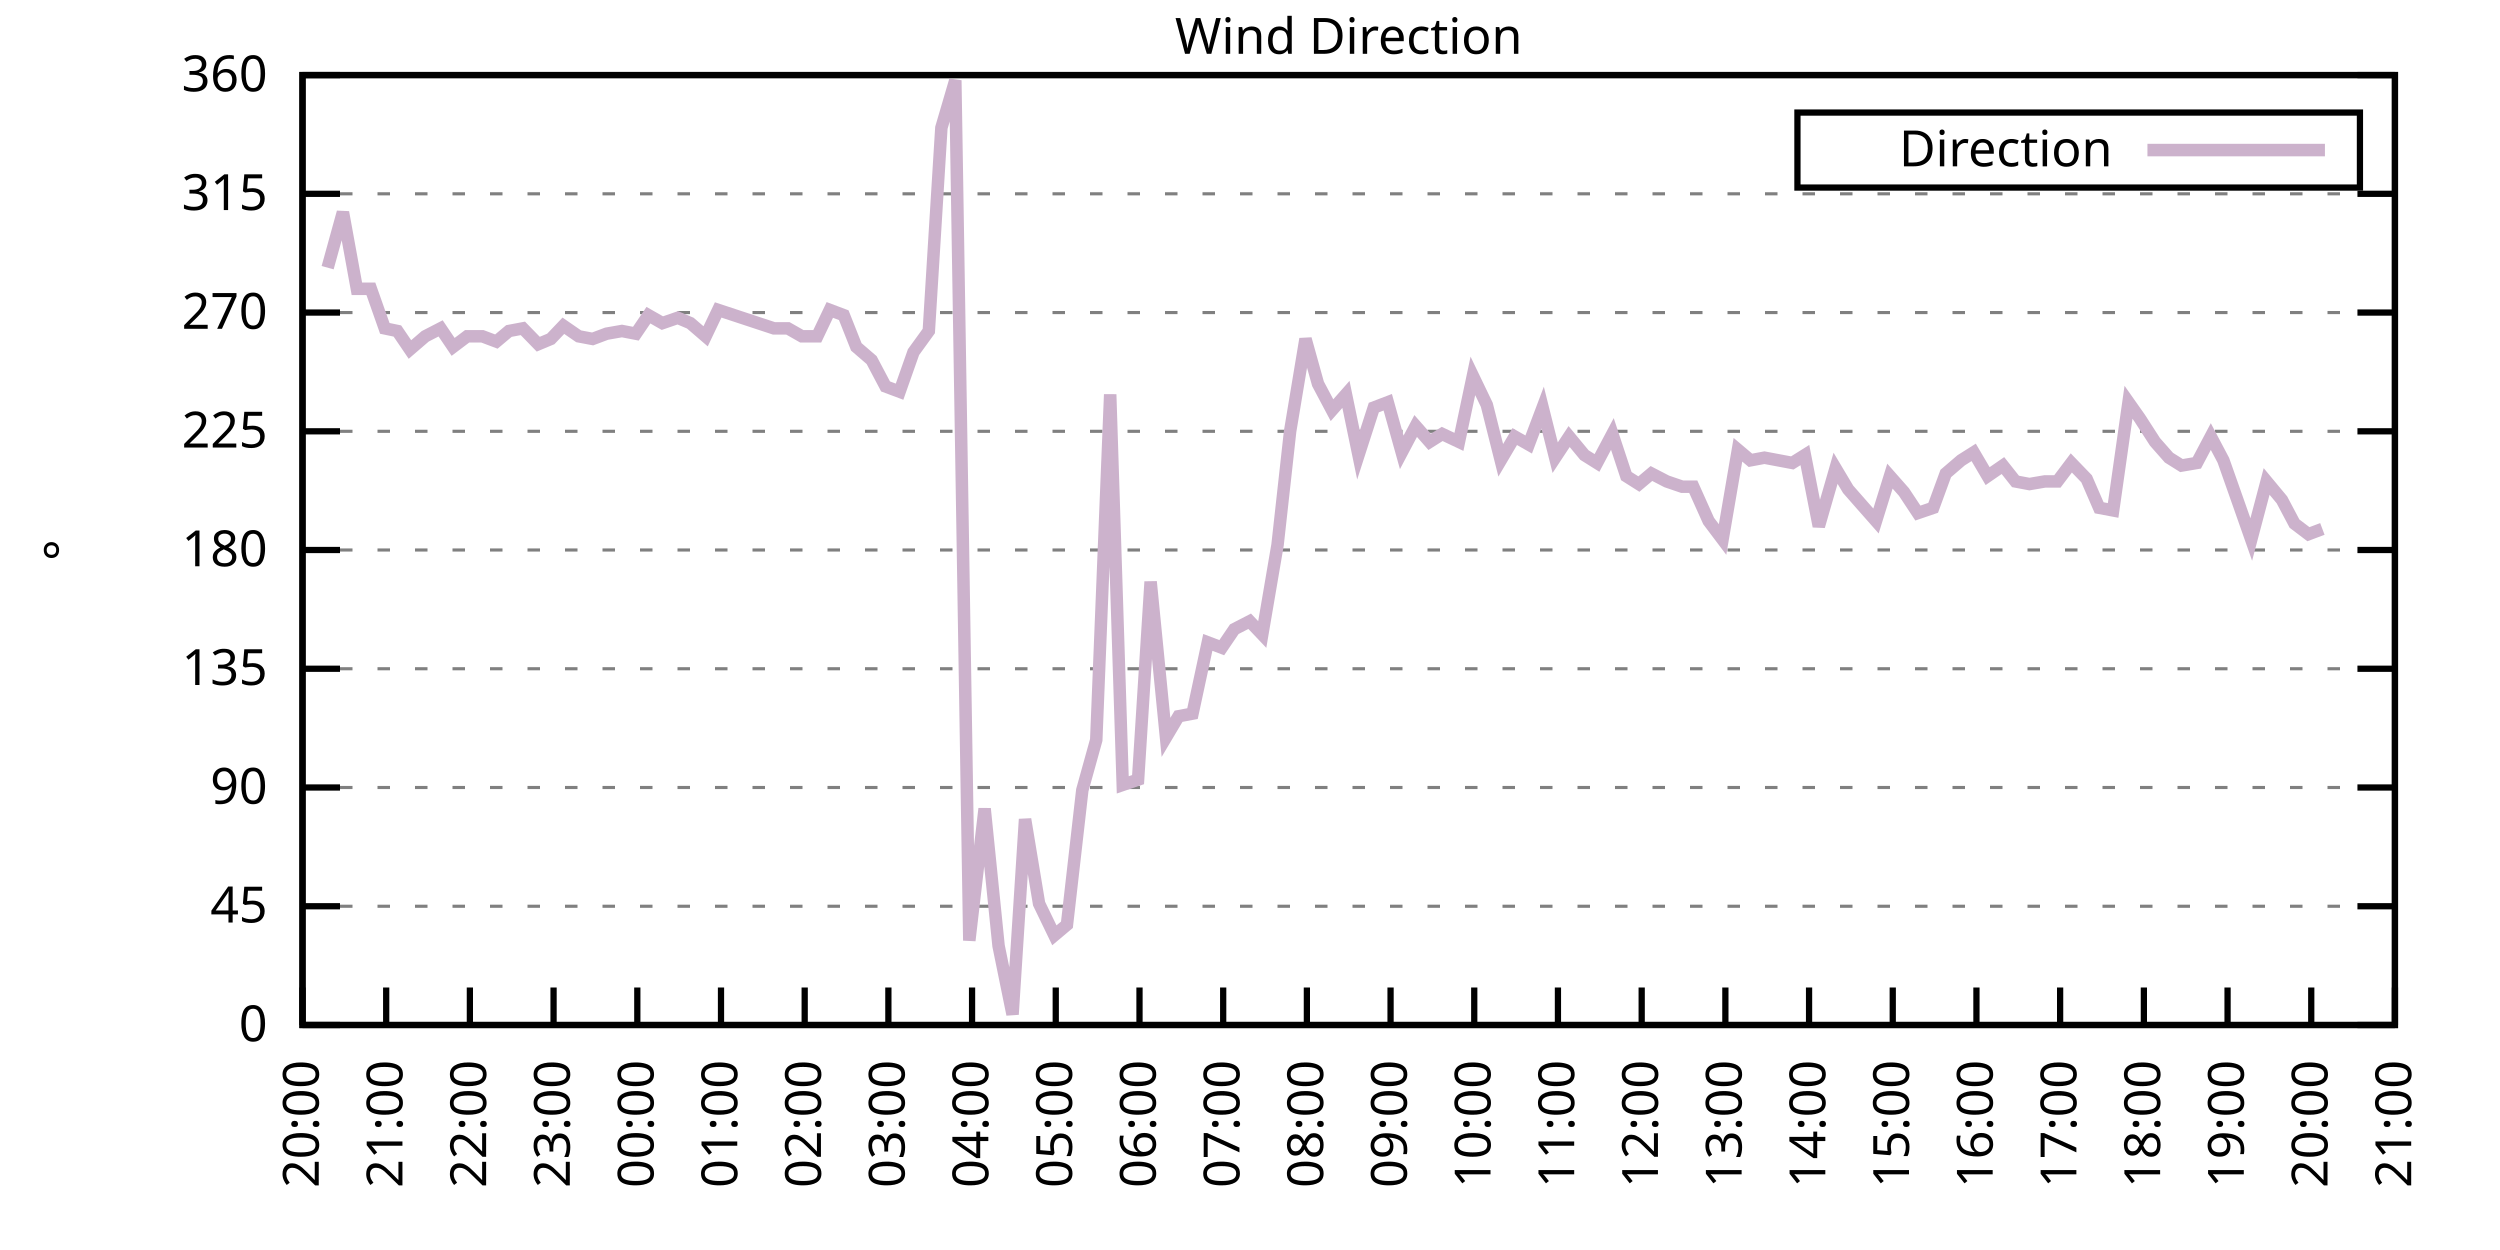
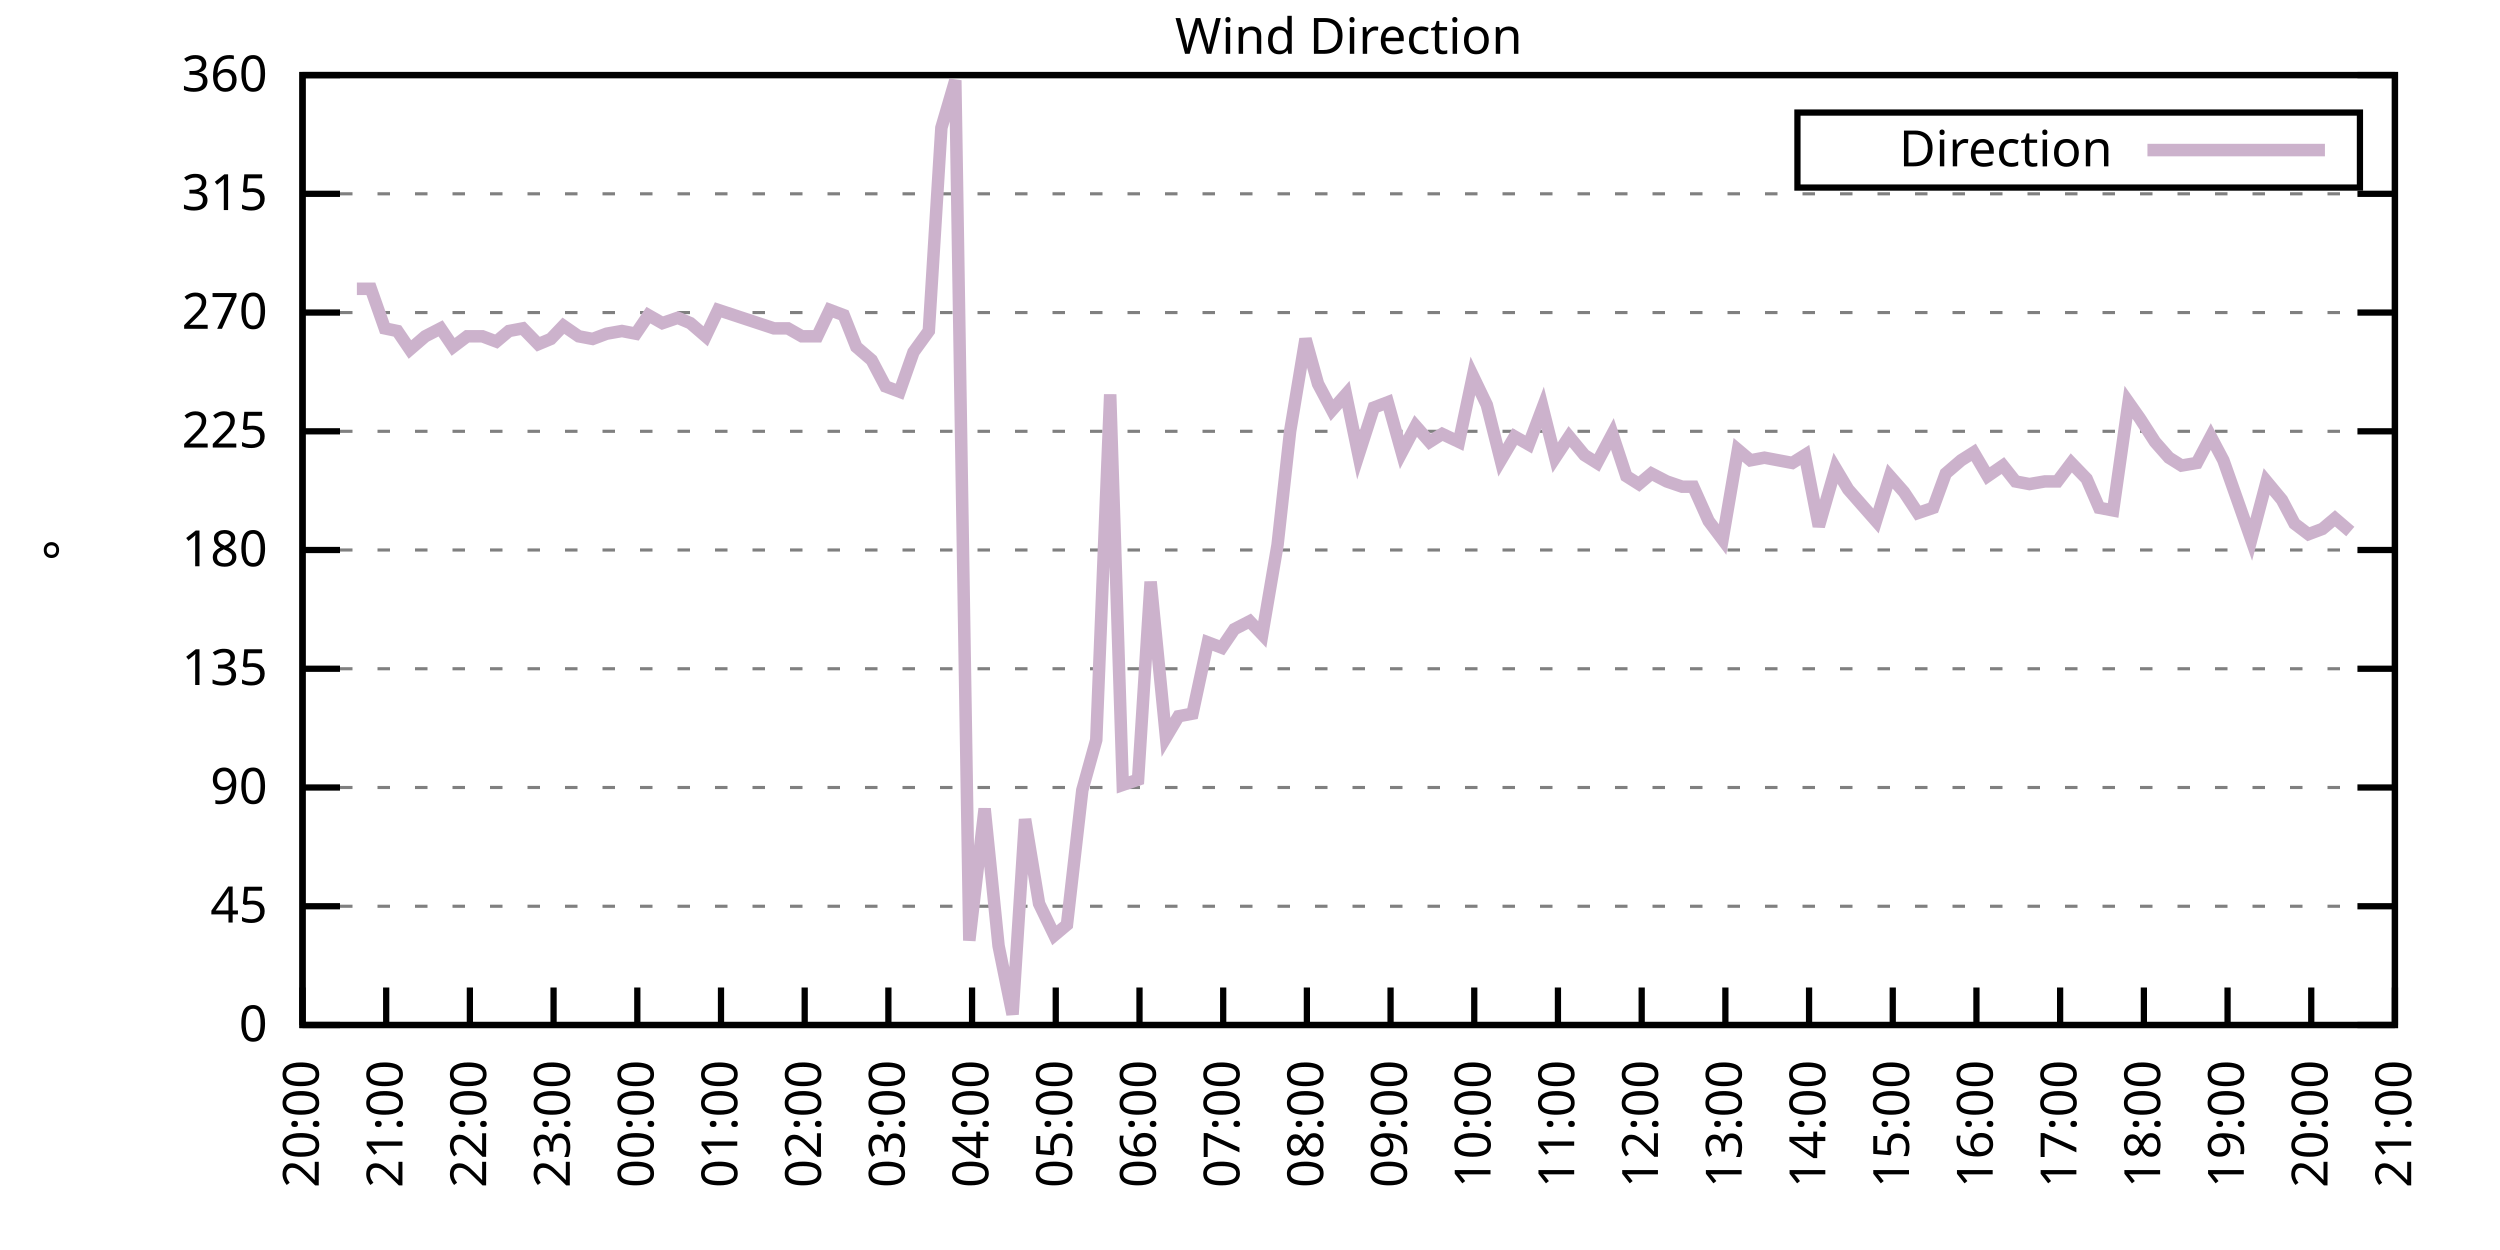
<svg xmlns="http://www.w3.org/2000/svg" xmlns:xlink="http://www.w3.org/1999/xlink" width="400" height="200" viewBox="0 0 400 200">
  <g id="gnuplot_canvas">
    <rect x="0" y="0" width="400" height="200" fill="none" />
    <defs>
      <circle id="gpDot" r="0.5" stroke-width="0.5" stroke="currentColor" />
      <path id="gpPt0" stroke-width="0.333" stroke="currentColor" d="M-1,0 h2 M0,-1 v2" />
      <path id="gpPt1" stroke-width="0.333" stroke="currentColor" d="M-1,-1 L1,1 M1,-1 L-1,1" />
      <path id="gpPt2" stroke-width="0.333" stroke="currentColor" d="M-1,0 L1,0 M0,-1 L0,1 M-1,-1 L1,1 M-1,1 L1,-1" />
      <rect id="gpPt3" stroke-width="0.333" stroke="currentColor" x="-1" y="-1" width="2" height="2" />
      <rect id="gpPt4" stroke-width="0.333" stroke="currentColor" fill="currentColor" x="-1" y="-1" width="2" height="2" />
      <circle id="gpPt5" stroke-width="0.333" stroke="currentColor" cx="0" cy="0" r="1" />
      <use xlink:href="#gpPt5" id="gpPt6" fill="currentColor" stroke="none" />
      <path id="gpPt7" stroke-width="0.333" stroke="currentColor" d="M0,-1.33 L-1.33,0.67 L1.33,0.67 z" />
      <use xlink:href="#gpPt7" id="gpPt8" fill="currentColor" stroke="none" />
      <use xlink:href="#gpPt7" id="gpPt9" stroke="currentColor" transform="rotate(180)" />
      <use xlink:href="#gpPt9" id="gpPt10" fill="currentColor" stroke="none" />
      <use xlink:href="#gpPt3" id="gpPt11" stroke="currentColor" transform="rotate(45)" />
      <use xlink:href="#gpPt11" id="gpPt12" fill="currentColor" stroke="none" />
      <path id="gpPt13" stroke-width="0.333" stroke="currentColor" d="M0,1.330 L1.265,0.411 L0.782,-1.067 L-0.782,-1.076 L-1.265,0.411 z" />
      <use xlink:href="#gpPt13" id="gpPt14" fill="currentColor" stroke="none" />
      <filter id="textbox" filterUnits="objectBoundingBox" x="0" y="0" height="1" width="1">
        <feFlood flood-color="white" flood-opacity="1" result="bgnd" />
        <feComposite in="SourceGraphic" in2="bgnd" operator="atop" />
      </filter>
      <filter id="greybox" filterUnits="objectBoundingBox" x="0" y="0" height="1" width="1">
        <feFlood flood-color="lightgrey" flood-opacity="1" result="grey" />
        <feComposite in="SourceGraphic" in2="grey" operator="atop" />
      </filter>
    </defs>
    <g fill="none" color="white" stroke="currentColor" stroke-width="1.00" stroke-linecap="butt" stroke-linejoin="miter">
</g>
    <g fill="none" color="black" stroke="currentColor" stroke-width="1.00" stroke-linecap="butt" stroke-linejoin="miter">
      <g stroke="none" shape-rendering="crispEdges">
        <polygon fill="rgb(255, 255, 255)" points="48.40,164.00 383.18,164.00 383.18,12.02 48.40,12.02 " />
      </g>
    </g>
    <g fill="none" color="black" stroke="currentColor" stroke-width="1.00" stroke-linecap="butt" stroke-linejoin="miter">
</g>
    <g fill="none" color="black" stroke="black" stroke-width="0.50" stroke-linecap="butt" stroke-linejoin="miter">
</g>
    <g fill="none" color="gray" stroke="currentColor" stroke-width="0.50" stroke-linecap="butt" stroke-linejoin="miter">
      <path stroke="gray" stroke-dasharray="2,4" class="gridline" d="M48.40,164.00 L383.19,164.00  " />
    </g>
    <g fill="none" color="gray" stroke="gray" stroke-width="1.00" stroke-linecap="butt" stroke-linejoin="miter">
</g>
    <g fill="none" color="black" stroke="currentColor" stroke-width="1.00" stroke-linecap="butt" stroke-linejoin="miter">
      <path stroke="black" d="M48.40,164.00 L54.40,164.00 M383.19,164.00 L377.19,164.00  " />
      <g transform="translate(42.80,166.60)" stroke="none" fill="black" font-family="Sans" font-size="8.00" text-anchor="end">
        <text>
          <tspan font-family="Sans"> 0</tspan>
        </text>
      </g>
    </g>
    <g fill="none" color="black" stroke="currentColor" stroke-width="1.00" stroke-linecap="butt" stroke-linejoin="miter">
</g>
    <g fill="none" color="black" stroke="black" stroke-width="0.50" stroke-linecap="butt" stroke-linejoin="miter">
</g>
    <g fill="none" color="gray" stroke="currentColor" stroke-width="0.50" stroke-linecap="butt" stroke-linejoin="miter">
      <path stroke="gray" stroke-dasharray="2,4" class="gridline" d="M48.40,145.00 L383.19,145.00  " />
    </g>
    <g fill="none" color="gray" stroke="gray" stroke-width="1.00" stroke-linecap="butt" stroke-linejoin="miter">
</g>
    <g fill="none" color="black" stroke="currentColor" stroke-width="1.00" stroke-linecap="butt" stroke-linejoin="miter">
      <path stroke="black" d="M48.40,145.00 L54.40,145.00 M383.19,145.00 L377.19,145.00  " />
      <g transform="translate(42.80,147.60)" stroke="none" fill="black" font-family="Sans" font-size="8.00" text-anchor="end">
        <text>
          <tspan font-family="Sans"> 45</tspan>
        </text>
      </g>
    </g>
    <g fill="none" color="black" stroke="currentColor" stroke-width="1.00" stroke-linecap="butt" stroke-linejoin="miter">
</g>
    <g fill="none" color="black" stroke="black" stroke-width="0.50" stroke-linecap="butt" stroke-linejoin="miter">
</g>
    <g fill="none" color="gray" stroke="currentColor" stroke-width="0.50" stroke-linecap="butt" stroke-linejoin="miter">
      <path stroke="gray" stroke-dasharray="2,4" class="gridline" d="M48.40,126.00 L383.19,126.00  " />
    </g>
    <g fill="none" color="gray" stroke="gray" stroke-width="1.00" stroke-linecap="butt" stroke-linejoin="miter">
</g>
    <g fill="none" color="black" stroke="currentColor" stroke-width="1.00" stroke-linecap="butt" stroke-linejoin="miter">
      <path stroke="black" d="M48.40,126.00 L54.40,126.00 M383.19,126.00 L377.19,126.00  " />
      <g transform="translate(42.80,128.60)" stroke="none" fill="black" font-family="Sans" font-size="8.00" text-anchor="end">
        <text>
          <tspan font-family="Sans"> 90</tspan>
        </text>
      </g>
    </g>
    <g fill="none" color="black" stroke="currentColor" stroke-width="1.00" stroke-linecap="butt" stroke-linejoin="miter">
</g>
    <g fill="none" color="black" stroke="black" stroke-width="0.50" stroke-linecap="butt" stroke-linejoin="miter">
</g>
    <g fill="none" color="gray" stroke="currentColor" stroke-width="0.50" stroke-linecap="butt" stroke-linejoin="miter">
      <path stroke="gray" stroke-dasharray="2,4" class="gridline" d="M48.40,107.00 L383.19,107.00  " />
    </g>
    <g fill="none" color="gray" stroke="gray" stroke-width="1.00" stroke-linecap="butt" stroke-linejoin="miter">
</g>
    <g fill="none" color="black" stroke="currentColor" stroke-width="1.00" stroke-linecap="butt" stroke-linejoin="miter">
      <path stroke="black" d="M48.40,107.00 L54.40,107.00 M383.19,107.00 L377.19,107.00  " />
      <g transform="translate(42.80,109.60)" stroke="none" fill="black" font-family="Sans" font-size="8.00" text-anchor="end">
        <text>
          <tspan font-family="Sans"> 135</tspan>
        </text>
      </g>
    </g>
    <g fill="none" color="black" stroke="currentColor" stroke-width="1.00" stroke-linecap="butt" stroke-linejoin="miter">
</g>
    <g fill="none" color="black" stroke="black" stroke-width="0.50" stroke-linecap="butt" stroke-linejoin="miter">
</g>
    <g fill="none" color="gray" stroke="currentColor" stroke-width="0.50" stroke-linecap="butt" stroke-linejoin="miter">
      <path stroke="gray" stroke-dasharray="2,4" class="gridline" d="M48.40,88.00 L383.19,88.00  " />
    </g>
    <g fill="none" color="gray" stroke="gray" stroke-width="1.00" stroke-linecap="butt" stroke-linejoin="miter">
</g>
    <g fill="none" color="black" stroke="currentColor" stroke-width="1.00" stroke-linecap="butt" stroke-linejoin="miter">
      <path stroke="black" d="M48.40,88.00 L54.40,88.00 M383.19,88.00 L377.19,88.00  " />
      <g transform="translate(42.80,90.60)" stroke="none" fill="black" font-family="Sans" font-size="8.00" text-anchor="end">
        <text>
          <tspan font-family="Sans"> 180</tspan>
        </text>
      </g>
    </g>
    <g fill="none" color="black" stroke="currentColor" stroke-width="1.00" stroke-linecap="butt" stroke-linejoin="miter">
</g>
    <g fill="none" color="black" stroke="black" stroke-width="0.50" stroke-linecap="butt" stroke-linejoin="miter">
</g>
    <g fill="none" color="gray" stroke="currentColor" stroke-width="0.50" stroke-linecap="butt" stroke-linejoin="miter">
      <path stroke="gray" stroke-dasharray="2,4" class="gridline" d="M48.40,69.01 L383.19,69.01  " />
    </g>
    <g fill="none" color="gray" stroke="gray" stroke-width="1.00" stroke-linecap="butt" stroke-linejoin="miter">
</g>
    <g fill="none" color="black" stroke="currentColor" stroke-width="1.00" stroke-linecap="butt" stroke-linejoin="miter">
      <path stroke="black" d="M48.40,69.01 L54.40,69.01 M383.19,69.01 L377.19,69.01  " />
      <g transform="translate(42.80,71.61)" stroke="none" fill="black" font-family="Sans" font-size="8.00" text-anchor="end">
        <text>
          <tspan font-family="Sans"> 225</tspan>
        </text>
      </g>
    </g>
    <g fill="none" color="black" stroke="currentColor" stroke-width="1.00" stroke-linecap="butt" stroke-linejoin="miter">
</g>
    <g fill="none" color="black" stroke="black" stroke-width="0.50" stroke-linecap="butt" stroke-linejoin="miter">
</g>
    <g fill="none" color="gray" stroke="currentColor" stroke-width="0.50" stroke-linecap="butt" stroke-linejoin="miter">
      <path stroke="gray" stroke-dasharray="2,4" class="gridline" d="M48.40,50.01 L383.19,50.01  " />
    </g>
    <g fill="none" color="gray" stroke="gray" stroke-width="1.00" stroke-linecap="butt" stroke-linejoin="miter">
</g>
    <g fill="none" color="black" stroke="currentColor" stroke-width="1.00" stroke-linecap="butt" stroke-linejoin="miter">
      <path stroke="black" d="M48.40,50.01 L54.40,50.01 M383.19,50.01 L377.19,50.01  " />
      <g transform="translate(42.80,52.61)" stroke="none" fill="black" font-family="Sans" font-size="8.00" text-anchor="end">
        <text>
          <tspan font-family="Sans"> 270</tspan>
        </text>
      </g>
    </g>
    <g fill="none" color="black" stroke="currentColor" stroke-width="1.00" stroke-linecap="butt" stroke-linejoin="miter">
</g>
    <g fill="none" color="black" stroke="black" stroke-width="0.50" stroke-linecap="butt" stroke-linejoin="miter">
</g>
    <g fill="none" color="gray" stroke="currentColor" stroke-width="0.50" stroke-linecap="butt" stroke-linejoin="miter">
      <path stroke="gray" stroke-dasharray="2,4" class="gridline" d="M48.40,31.01 L383.19,31.01  " />
    </g>
    <g fill="none" color="gray" stroke="gray" stroke-width="1.00" stroke-linecap="butt" stroke-linejoin="miter">
</g>
    <g fill="none" color="black" stroke="currentColor" stroke-width="1.00" stroke-linecap="butt" stroke-linejoin="miter">
      <path stroke="black" d="M48.40,31.01 L54.40,31.01 M383.19,31.01 L377.19,31.01  " />
      <g transform="translate(42.80,33.61)" stroke="none" fill="black" font-family="Sans" font-size="8.00" text-anchor="end">
        <text>
          <tspan font-family="Sans"> 315</tspan>
        </text>
      </g>
    </g>
    <g fill="none" color="black" stroke="currentColor" stroke-width="1.00" stroke-linecap="butt" stroke-linejoin="miter">
</g>
    <g fill="none" color="black" stroke="black" stroke-width="0.50" stroke-linecap="butt" stroke-linejoin="miter">
</g>
    <g fill="none" color="gray" stroke="currentColor" stroke-width="0.50" stroke-linecap="butt" stroke-linejoin="miter">
      <path stroke="gray" stroke-dasharray="2,4" class="gridline" d="M48.40,12.01 L383.19,12.01  " />
    </g>
    <g fill="none" color="gray" stroke="gray" stroke-width="1.00" stroke-linecap="butt" stroke-linejoin="miter">
</g>
    <g fill="none" color="black" stroke="currentColor" stroke-width="1.00" stroke-linecap="butt" stroke-linejoin="miter">
      <path stroke="black" d="M48.40,12.01 L54.40,12.01 M383.19,12.01 L377.19,12.01  " />
      <g transform="translate(42.80,14.61)" stroke="none" fill="black" font-family="Sans" font-size="8.00" text-anchor="end">
        <text>
          <tspan font-family="Sans"> 360</tspan>
        </text>
      </g>
    </g>
    <g fill="none" color="black" stroke="currentColor" stroke-width="1.00" stroke-linecap="butt" stroke-linejoin="miter">
      <path stroke="black" d="M48.40,164.00 L48.40,158.00  " />
      <g transform="translate(51.00,169.60) rotate(270.00)" stroke="none" fill="black" font-family="Sans" font-size="8.00" text-anchor="end">
        <text>
          <tspan font-family="Sans">20:00</tspan>
        </text>
      </g>
    </g>
    <g fill="none" color="black" stroke="currentColor" stroke-width="1.00" stroke-linecap="butt" stroke-linejoin="miter">
      <path stroke="black" d="M61.79,164.00 L61.79,158.00  " />
      <g transform="translate(64.39,169.60) rotate(270.00)" stroke="none" fill="black" font-family="Sans" font-size="8.00" text-anchor="end">
        <text>
          <tspan font-family="Sans">21:00</tspan>
        </text>
      </g>
    </g>
    <g fill="none" color="black" stroke="currentColor" stroke-width="1.00" stroke-linecap="butt" stroke-linejoin="miter">
      <path stroke="black" d="M75.18,164.00 L75.18,158.00  " />
      <g transform="translate(77.78,169.60) rotate(270.00)" stroke="none" fill="black" font-family="Sans" font-size="8.00" text-anchor="end">
        <text>
          <tspan font-family="Sans">22:00</tspan>
        </text>
      </g>
    </g>
    <g fill="none" color="black" stroke="currentColor" stroke-width="1.00" stroke-linecap="butt" stroke-linejoin="miter">
      <path stroke="black" d="M88.57,164.00 L88.57,158.00  " />
      <g transform="translate(91.17,169.60) rotate(270.00)" stroke="none" fill="black" font-family="Sans" font-size="8.00" text-anchor="end">
        <text>
          <tspan font-family="Sans">23:00</tspan>
        </text>
      </g>
    </g>
    <g fill="none" color="black" stroke="currentColor" stroke-width="1.00" stroke-linecap="butt" stroke-linejoin="miter">
      <path stroke="black" d="M101.97,164.00 L101.97,158.00  " />
      <g transform="translate(104.57,169.60) rotate(270.00)" stroke="none" fill="black" font-family="Sans" font-size="8.00" text-anchor="end">
        <text>
          <tspan font-family="Sans">00:00</tspan>
        </text>
      </g>
    </g>
    <g fill="none" color="black" stroke="currentColor" stroke-width="1.00" stroke-linecap="butt" stroke-linejoin="miter">
      <path stroke="black" d="M115.36,164.00 L115.36,158.00  " />
      <g transform="translate(117.96,169.60) rotate(270.00)" stroke="none" fill="black" font-family="Sans" font-size="8.00" text-anchor="end">
        <text>
          <tspan font-family="Sans">01:00</tspan>
        </text>
      </g>
    </g>
    <g fill="none" color="black" stroke="currentColor" stroke-width="1.00" stroke-linecap="butt" stroke-linejoin="miter">
      <path stroke="black" d="M128.75,164.00 L128.75,158.00  " />
      <g transform="translate(131.35,169.60) rotate(270.00)" stroke="none" fill="black" font-family="Sans" font-size="8.00" text-anchor="end">
        <text>
          <tspan font-family="Sans">02:00</tspan>
        </text>
      </g>
    </g>
    <g fill="none" color="black" stroke="currentColor" stroke-width="1.00" stroke-linecap="butt" stroke-linejoin="miter">
      <path stroke="black" d="M142.14,164.00 L142.14,158.00  " />
      <g transform="translate(144.74,169.60) rotate(270.00)" stroke="none" fill="black" font-family="Sans" font-size="8.00" text-anchor="end">
        <text>
          <tspan font-family="Sans">03:00</tspan>
        </text>
      </g>
    </g>
    <g fill="none" color="black" stroke="currentColor" stroke-width="1.00" stroke-linecap="butt" stroke-linejoin="miter">
      <path stroke="black" d="M155.53,164.00 L155.53,158.00  " />
      <g transform="translate(158.13,169.60) rotate(270.00)" stroke="none" fill="black" font-family="Sans" font-size="8.00" text-anchor="end">
        <text>
          <tspan font-family="Sans">04:00</tspan>
        </text>
      </g>
    </g>
    <g fill="none" color="black" stroke="currentColor" stroke-width="1.00" stroke-linecap="butt" stroke-linejoin="miter">
      <path stroke="black" d="M168.92,164.00 L168.92,158.00  " />
      <g transform="translate(171.52,169.60) rotate(270.00)" stroke="none" fill="black" font-family="Sans" font-size="8.00" text-anchor="end">
        <text>
          <tspan font-family="Sans">05:00</tspan>
        </text>
      </g>
    </g>
    <g fill="none" color="black" stroke="currentColor" stroke-width="1.00" stroke-linecap="butt" stroke-linejoin="miter">
      <path stroke="black" d="M182.32,164.00 L182.32,158.00  " />
      <g transform="translate(184.92,169.60) rotate(270.00)" stroke="none" fill="black" font-family="Sans" font-size="8.00" text-anchor="end">
        <text>
          <tspan font-family="Sans">06:00</tspan>
        </text>
      </g>
    </g>
    <g fill="none" color="black" stroke="currentColor" stroke-width="1.00" stroke-linecap="butt" stroke-linejoin="miter">
      <path stroke="black" d="M195.71,164.00 L195.71,158.00  " />
      <g transform="translate(198.31,169.60) rotate(270.00)" stroke="none" fill="black" font-family="Sans" font-size="8.00" text-anchor="end">
        <text>
          <tspan font-family="Sans">07:00</tspan>
        </text>
      </g>
    </g>
    <g fill="none" color="black" stroke="currentColor" stroke-width="1.00" stroke-linecap="butt" stroke-linejoin="miter">
      <path stroke="black" d="M209.10,164.00 L209.10,158.00  " />
      <g transform="translate(211.70,169.60) rotate(270.00)" stroke="none" fill="black" font-family="Sans" font-size="8.00" text-anchor="end">
        <text>
          <tspan font-family="Sans">08:00</tspan>
        </text>
      </g>
    </g>
    <g fill="none" color="black" stroke="currentColor" stroke-width="1.00" stroke-linecap="butt" stroke-linejoin="miter">
      <path stroke="black" d="M222.49,164.00 L222.49,158.00  " />
      <g transform="translate(225.09,169.60) rotate(270.00)" stroke="none" fill="black" font-family="Sans" font-size="8.00" text-anchor="end">
        <text>
          <tspan font-family="Sans">09:00</tspan>
        </text>
      </g>
    </g>
    <g fill="none" color="black" stroke="currentColor" stroke-width="1.00" stroke-linecap="butt" stroke-linejoin="miter">
      <path stroke="black" d="M235.88,164.00 L235.88,158.00  " />
      <g transform="translate(238.48,169.60) rotate(270.00)" stroke="none" fill="black" font-family="Sans" font-size="8.00" text-anchor="end">
        <text>
          <tspan font-family="Sans">10:00</tspan>
        </text>
      </g>
    </g>
    <g fill="none" color="black" stroke="currentColor" stroke-width="1.00" stroke-linecap="butt" stroke-linejoin="miter">
      <path stroke="black" d="M249.27,164.00 L249.27,158.00  " />
      <g transform="translate(251.87,169.60) rotate(270.00)" stroke="none" fill="black" font-family="Sans" font-size="8.00" text-anchor="end">
        <text>
          <tspan font-family="Sans">11:00</tspan>
        </text>
      </g>
    </g>
    <g fill="none" color="black" stroke="currentColor" stroke-width="1.00" stroke-linecap="butt" stroke-linejoin="miter">
      <path stroke="black" d="M262.67,164.00 L262.67,158.00  " />
      <g transform="translate(265.27,169.60) rotate(270.00)" stroke="none" fill="black" font-family="Sans" font-size="8.00" text-anchor="end">
        <text>
          <tspan font-family="Sans">12:00</tspan>
        </text>
      </g>
    </g>
    <g fill="none" color="black" stroke="currentColor" stroke-width="1.00" stroke-linecap="butt" stroke-linejoin="miter">
      <path stroke="black" d="M276.06,164.00 L276.06,158.00  " />
      <g transform="translate(278.66,169.60) rotate(270.00)" stroke="none" fill="black" font-family="Sans" font-size="8.00" text-anchor="end">
        <text>
          <tspan font-family="Sans">13:00</tspan>
        </text>
      </g>
    </g>
    <g fill="none" color="black" stroke="currentColor" stroke-width="1.00" stroke-linecap="butt" stroke-linejoin="miter">
      <path stroke="black" d="M289.45,164.00 L289.45,158.00  " />
      <g transform="translate(292.05,169.60) rotate(270.00)" stroke="none" fill="black" font-family="Sans" font-size="8.00" text-anchor="end">
        <text>
          <tspan font-family="Sans">14:00</tspan>
        </text>
      </g>
    </g>
    <g fill="none" color="black" stroke="currentColor" stroke-width="1.00" stroke-linecap="butt" stroke-linejoin="miter">
      <path stroke="black" d="M302.84,164.00 L302.84,158.00  " />
      <g transform="translate(305.44,169.60) rotate(270.00)" stroke="none" fill="black" font-family="Sans" font-size="8.00" text-anchor="end">
        <text>
          <tspan font-family="Sans">15:00</tspan>
        </text>
      </g>
    </g>
    <g fill="none" color="black" stroke="currentColor" stroke-width="1.00" stroke-linecap="butt" stroke-linejoin="miter">
      <path stroke="black" d="M316.23,164.00 L316.23,158.00  " />
      <g transform="translate(318.83,169.60) rotate(270.00)" stroke="none" fill="black" font-family="Sans" font-size="8.00" text-anchor="end">
        <text>
          <tspan font-family="Sans">16:00</tspan>
        </text>
      </g>
    </g>
    <g fill="none" color="black" stroke="currentColor" stroke-width="1.00" stroke-linecap="butt" stroke-linejoin="miter">
      <path stroke="black" d="M329.62,164.00 L329.62,158.00  " />
      <g transform="translate(332.22,169.60) rotate(270.00)" stroke="none" fill="black" font-family="Sans" font-size="8.00" text-anchor="end">
        <text>
          <tspan font-family="Sans">17:00</tspan>
        </text>
      </g>
    </g>
    <g fill="none" color="black" stroke="currentColor" stroke-width="1.00" stroke-linecap="butt" stroke-linejoin="miter">
      <path stroke="black" d="M343.02,164.00 L343.02,158.00  " />
      <g transform="translate(345.62,169.60) rotate(270.00)" stroke="none" fill="black" font-family="Sans" font-size="8.00" text-anchor="end">
        <text>
          <tspan font-family="Sans">18:00</tspan>
        </text>
      </g>
    </g>
    <g fill="none" color="black" stroke="currentColor" stroke-width="1.00" stroke-linecap="butt" stroke-linejoin="miter">
      <path stroke="black" d="M356.41,164.00 L356.41,158.00  " />
      <g transform="translate(359.01,169.60) rotate(270.00)" stroke="none" fill="black" font-family="Sans" font-size="8.00" text-anchor="end">
        <text>
          <tspan font-family="Sans">19:00</tspan>
        </text>
      </g>
    </g>
    <g fill="none" color="black" stroke="currentColor" stroke-width="1.00" stroke-linecap="butt" stroke-linejoin="miter">
      <path stroke="black" d="M369.80,164.00 L369.80,158.00  " />
      <g transform="translate(372.40,169.60) rotate(270.00)" stroke="none" fill="black" font-family="Sans" font-size="8.00" text-anchor="end">
        <text>
          <tspan font-family="Sans">20:00</tspan>
        </text>
      </g>
    </g>
    <g fill="none" color="black" stroke="currentColor" stroke-width="1.00" stroke-linecap="butt" stroke-linejoin="miter">
      <path stroke="black" d="M383.19,164.00 L383.19,158.00  " />
      <g transform="translate(385.79,169.60) rotate(270.00)" stroke="none" fill="black" font-family="Sans" font-size="8.00" text-anchor="end">
        <text>
          <tspan font-family="Sans">21:00</tspan>
        </text>
      </g>
    </g>
    <g fill="none" color="black" stroke="currentColor" stroke-width="1.00" stroke-linecap="butt" stroke-linejoin="miter">
</g>
    <g fill="none" color="black" stroke="currentColor" stroke-width="1.00" stroke-linecap="butt" stroke-linejoin="miter">
      <path stroke="black" d="M48.40,12.01 L48.40,164.00 L383.19,164.00 L383.19,12.01 L48.40,12.01 Z  " />
    </g>
    <g fill="none" color="black" stroke="currentColor" stroke-width="1.00" stroke-linecap="butt" stroke-linejoin="miter">
</g>
    <g fill="none" color="black" stroke="currentColor" stroke-width="1.00" stroke-linecap="butt" stroke-linejoin="miter">
      <path stroke="black" d="M287.59,30.01 L287.59,18.01 L377.59,18.01 L377.59,30.01 L287.59,30.01 Z  " />
    </g>
    <g id="Wind_direction_plot_1">
      <g fill="none" color="white" stroke="black" stroke-width="2.00" stroke-linecap="butt" stroke-linejoin="miter">
</g>
      <g fill="none" color="black" stroke="currentColor" stroke-width="2.00" stroke-linecap="butt" stroke-linejoin="miter">
        <g transform="translate(337.99,26.61)" stroke="none" fill="black" font-family="Sans" font-size="8.00" text-anchor="end">
          <text>
            <tspan font-family="Sans">Direction</tspan>
          </text>
        </g>
      </g>
      <g fill="none" color="black" stroke="currentColor" stroke-width="2.00" stroke-linecap="butt" stroke-linejoin="miter">
-         <path stroke="rgb(204, 178, 204)" d="M343.59,24.01 L371.99,24.01 M52.42,42.83 L54.87,33.96 L57.10,46.21 L59.34,46.21 L61.57,52.54 L63.58,52.96   L65.59,55.92 L68.04,53.81 L70.50,52.54 L72.50,55.50 L74.74,53.81 L77.19,53.81 L79.42,54.65 L81.43,52.96   L83.66,52.54 L86.12,55.07 L88.13,54.23 L90.14,52.12 L92.59,53.81 L94.82,54.23 L97.06,53.39 L99.51,52.96   L101.74,53.39 L103.75,50.43 L105.98,51.70 L108.44,50.85 L110.45,51.70 L112.90,53.81 L114.91,49.59 L123.84,52.54   L126.07,52.54 L128.30,53.81 L130.76,53.81 L132.77,49.59 L135.00,50.43 L137.01,55.50 L139.46,57.61 L141.69,61.83   L143.93,62.67 L146.16,56.34 L148.61,52.96 L150.62,20.45 L152.85,12.85 L155.09,150.49 L157.54,129.38 L159.77,151.33   L162.01,162.31 L164.01,131.07 L166.25,144.58 L168.70,149.65 L170.71,147.96 L173.17,126.42 L175.40,118.40 L177.63,63.10   L179.64,125.58 L182.09,124.74 L184.10,93.07 L186.56,117.98 L188.57,114.60 L190.80,114.18 L193.25,102.78 L195.48,103.63   L197.49,100.67 L199.95,99.40 L201.96,101.52 L204.41,87.16 L206.42,69.01 L208.88,54.23 L210.88,61.41 L213.12,65.63   L215.35,63.10 L217.36,72.81 L219.81,65.21 L222.04,64.36 L224.28,72.38 L226.51,68.16 L228.74,70.70 L230.75,69.43   L233.43,70.70 L235.66,60.14 L237.89,64.78 L240.12,73.65 L242.36,69.85 L244.59,71.12 L246.82,65.21 L248.83,73.23   L251.06,69.85 L253.51,72.81 L255.52,74.07 L257.98,69.43 L260.21,76.18 L262.22,77.45 L264.23,75.76 L266.68,77.03   L269.14,77.87 L270.92,77.87 L273.38,83.36 L275.61,86.32 L278.07,71.96 L280.07,73.65 L282.31,73.23 L284.54,73.65   L286.77,74.07 L288.78,72.81 L291.01,84.21 L293.69,74.92 L295.70,78.29 L297.93,80.83 L300.16,83.36 L302.39,76.18   L304.63,78.72 L306.86,82.09 L309.31,81.25 L311.32,75.76 L313.78,73.65 L315.79,72.38 L318.02,76.18 L320.47,74.49   L322.48,77.03 L324.71,77.45 L327.17,77.03 L329.18,77.03 L331.41,74.07 L333.86,76.61 L335.87,81.25 L338.10,81.67   L340.56,64.36 L342.35,66.90 L344.80,70.70 L347.03,73.23 L349.04,74.49 L351.50,74.07 L353.73,69.85 L355.74,73.65   L358.42,81.25 L360.20,86.32 L362.66,77.03 L365.11,79.98 L367.12,83.78 L369.35,85.47 L371.58,84.63  " />
+         <path stroke="rgb(204, 178, 204)" d="M343.59,24.01 L371.99,24.01 M57.10,46.21 L59.34,46.21 L61.57,52.54 L63.58,52.96 L65.59,55.92 L68.04,53.81   L70.50,52.54 L72.50,55.50 L74.74,53.81 L77.19,53.81 L79.42,54.65 L81.43,52.96 L83.66,52.54 L86.12,55.07   L88.13,54.23 L90.14,52.12 L92.59,53.81 L94.82,54.23 L97.06,53.39 L99.51,52.96 L101.74,53.39 L103.75,50.43   L105.98,51.70 L108.44,50.85 L110.45,51.70 L112.90,53.81 L114.91,49.59 L123.84,52.54 L126.07,52.54 L128.30,53.81   L130.76,53.81 L132.77,49.59 L135.00,50.43 L137.01,55.50 L139.46,57.61 L141.69,61.83 L143.93,62.67 L146.16,56.34   L148.61,52.96 L150.62,20.45 L152.85,12.85 L155.09,150.49 L157.54,129.38 L159.77,151.33 L162.01,162.31 L164.01,131.07   L166.25,144.58 L168.70,149.65 L170.71,147.96 L173.17,126.42 L175.40,118.40 L177.63,63.10 L179.64,125.58 L182.09,124.74   L184.10,93.07 L186.56,117.98 L188.57,114.60 L190.80,114.18 L193.25,102.78 L195.48,103.63 L197.49,100.67 L199.95,99.40   L201.96,101.52 L204.41,87.16 L206.42,69.01 L208.88,54.23 L210.88,61.41 L213.12,65.63 L215.35,63.10 L217.36,72.81   L219.81,65.21 L222.04,64.36 L224.28,72.38 L226.51,68.16 L228.74,70.70 L230.75,69.43 L233.43,70.70 L235.66,60.14   L237.89,64.78 L240.12,73.65 L242.36,69.85 L244.59,71.12 L246.82,65.21 L248.83,73.23 L251.06,69.85 L253.51,72.81   L255.52,74.07 L257.98,69.43 L260.21,76.18 L262.22,77.45 L264.23,75.76 L266.68,77.03 L269.14,77.87 L270.92,77.87   L273.38,83.36 L275.61,86.32 L278.07,71.96 L280.07,73.65 L282.31,73.23 L284.54,73.65 L286.77,74.07 L288.78,72.81   L291.01,84.21 L293.69,74.92 L295.70,78.29 L297.93,80.83 L300.16,83.36 L302.39,76.18 L304.63,78.72 L306.86,82.09   L309.31,81.25 L311.32,75.76 L313.78,73.65 L315.79,72.38 L318.02,76.18 L320.47,74.49 L322.48,77.03 L324.71,77.45   L327.17,77.03 L329.18,77.03 L331.41,74.07 L333.86,76.61 L335.87,81.25 L338.10,81.67 L340.56,64.36 L342.35,66.90   L344.80,70.70 L347.03,73.23 L349.04,74.49 L351.50,74.07 L353.73,69.85 L355.74,73.65 L358.42,81.25 L360.20,86.32   L362.66,77.03 L365.11,79.98 L367.12,83.78 L369.35,85.47 L371.58,84.63 L373.59,82.94 L376.05,85.05  " />
      </g>
    </g>
    <g fill="none" color="black" stroke="currentColor" stroke-width="2.00" stroke-linecap="butt" stroke-linejoin="miter">
</g>
    <g fill="none" color="black" stroke="black" stroke-width="1.00" stroke-linecap="butt" stroke-linejoin="miter">
</g>
    <g fill="none" color="black" stroke="currentColor" stroke-width="1.00" stroke-linecap="butt" stroke-linejoin="miter">
      <path stroke="black" d="M48.40,12.01 L48.40,164.00 L383.19,164.00 L383.19,12.01 L48.40,12.01 Z  " />
      <g transform="translate(12.80,88.01) rotate(270.00)" stroke="none" fill="black" font-family="Sans" font-size="8.00" text-anchor="middle">
        <text>
          <tspan font-family="Sans">°</tspan>
        </text>
      </g>
    </g>
    <g fill="none" color="black" stroke="currentColor" stroke-width="1.00" stroke-linecap="butt" stroke-linejoin="miter">
</g>
    <g fill="none" color="black" stroke="currentColor" stroke-width="1.00" stroke-linecap="butt" stroke-linejoin="miter">
      <g transform="translate(215.79,8.61)" stroke="none" fill="black" font-family="Sans" font-size="8.00" text-anchor="middle">
        <text>
          <tspan font-family="Sans">Wind Direction</tspan>
        </text>
      </g>
    </g>
    <g fill="none" color="black" stroke="currentColor" stroke-width="1.00" stroke-linecap="butt" stroke-linejoin="miter">
</g>
  </g>
</svg>
